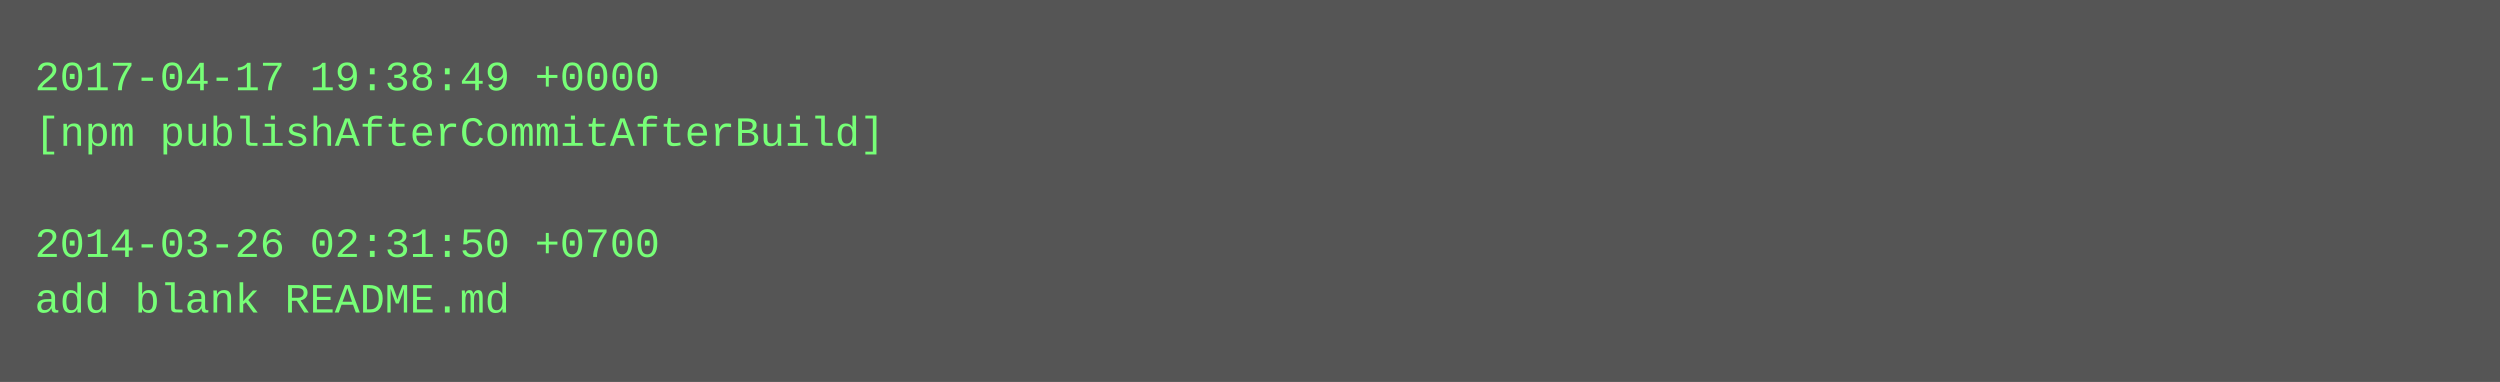
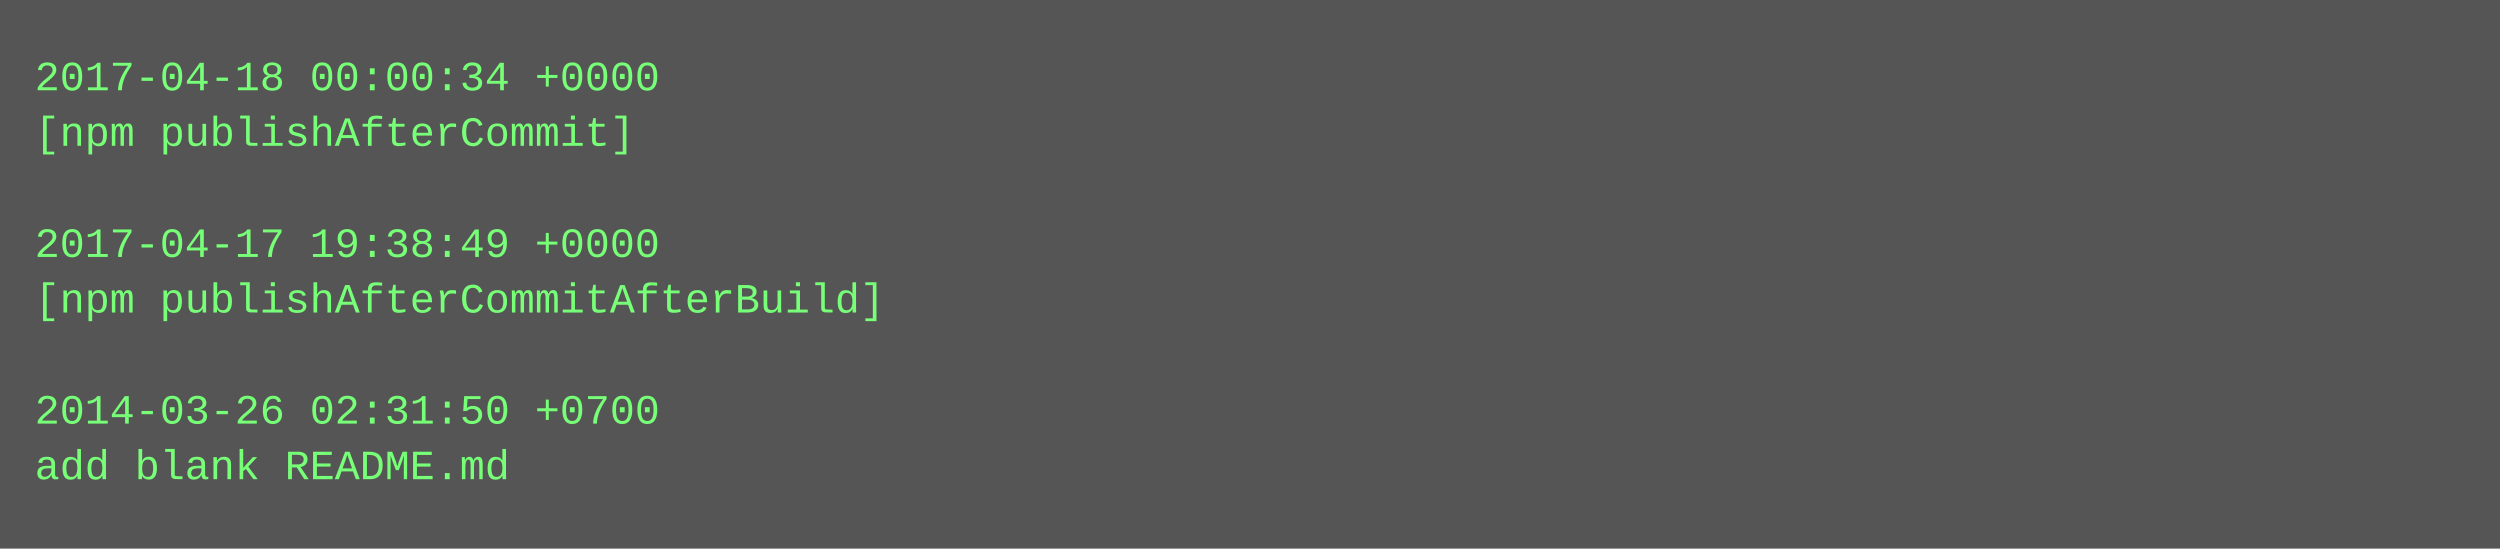
- <svg xmlns="http://www.w3.org/2000/svg" height="110" width="720">
-   <rect height="110" fill="#555" width="720" />
+ <svg xmlns="http://www.w3.org/2000/svg" height="158" width="720">
+   <rect height="158" fill="#555" width="720" />
  <text fill="#7f7" font-family="Courier New" font-size="12" xml:space="preserve">
-     <tspan x="10" y="26">2017-04-17 19:38:49 +0000</tspan>
-     <tspan x="10" y="42">[npm publishAfterCommitAfterBuild]</tspan>
+     <tspan x="10" y="26">2017-04-18 00:00:34 +0000</tspan>
+     <tspan x="10" y="42">[npm publishAfterCommit]</tspan>
    <tspan x="10" y="58" />
-     <tspan x="10" y="74">2014-03-26 02:31:50 +0700</tspan>
-     <tspan x="10" y="90">add blank README.md</tspan>
+     <tspan x="10" y="74">2017-04-17 19:38:49 +0000</tspan>
+     <tspan x="10" y="90">[npm publishAfterCommitAfterBuild]</tspan>
+     <tspan x="10" y="106" />
+     <tspan x="10" y="122">2014-03-26 02:31:50 +0700</tspan>
+     <tspan x="10" y="138">add blank README.md</tspan>
  </text>
</svg>
